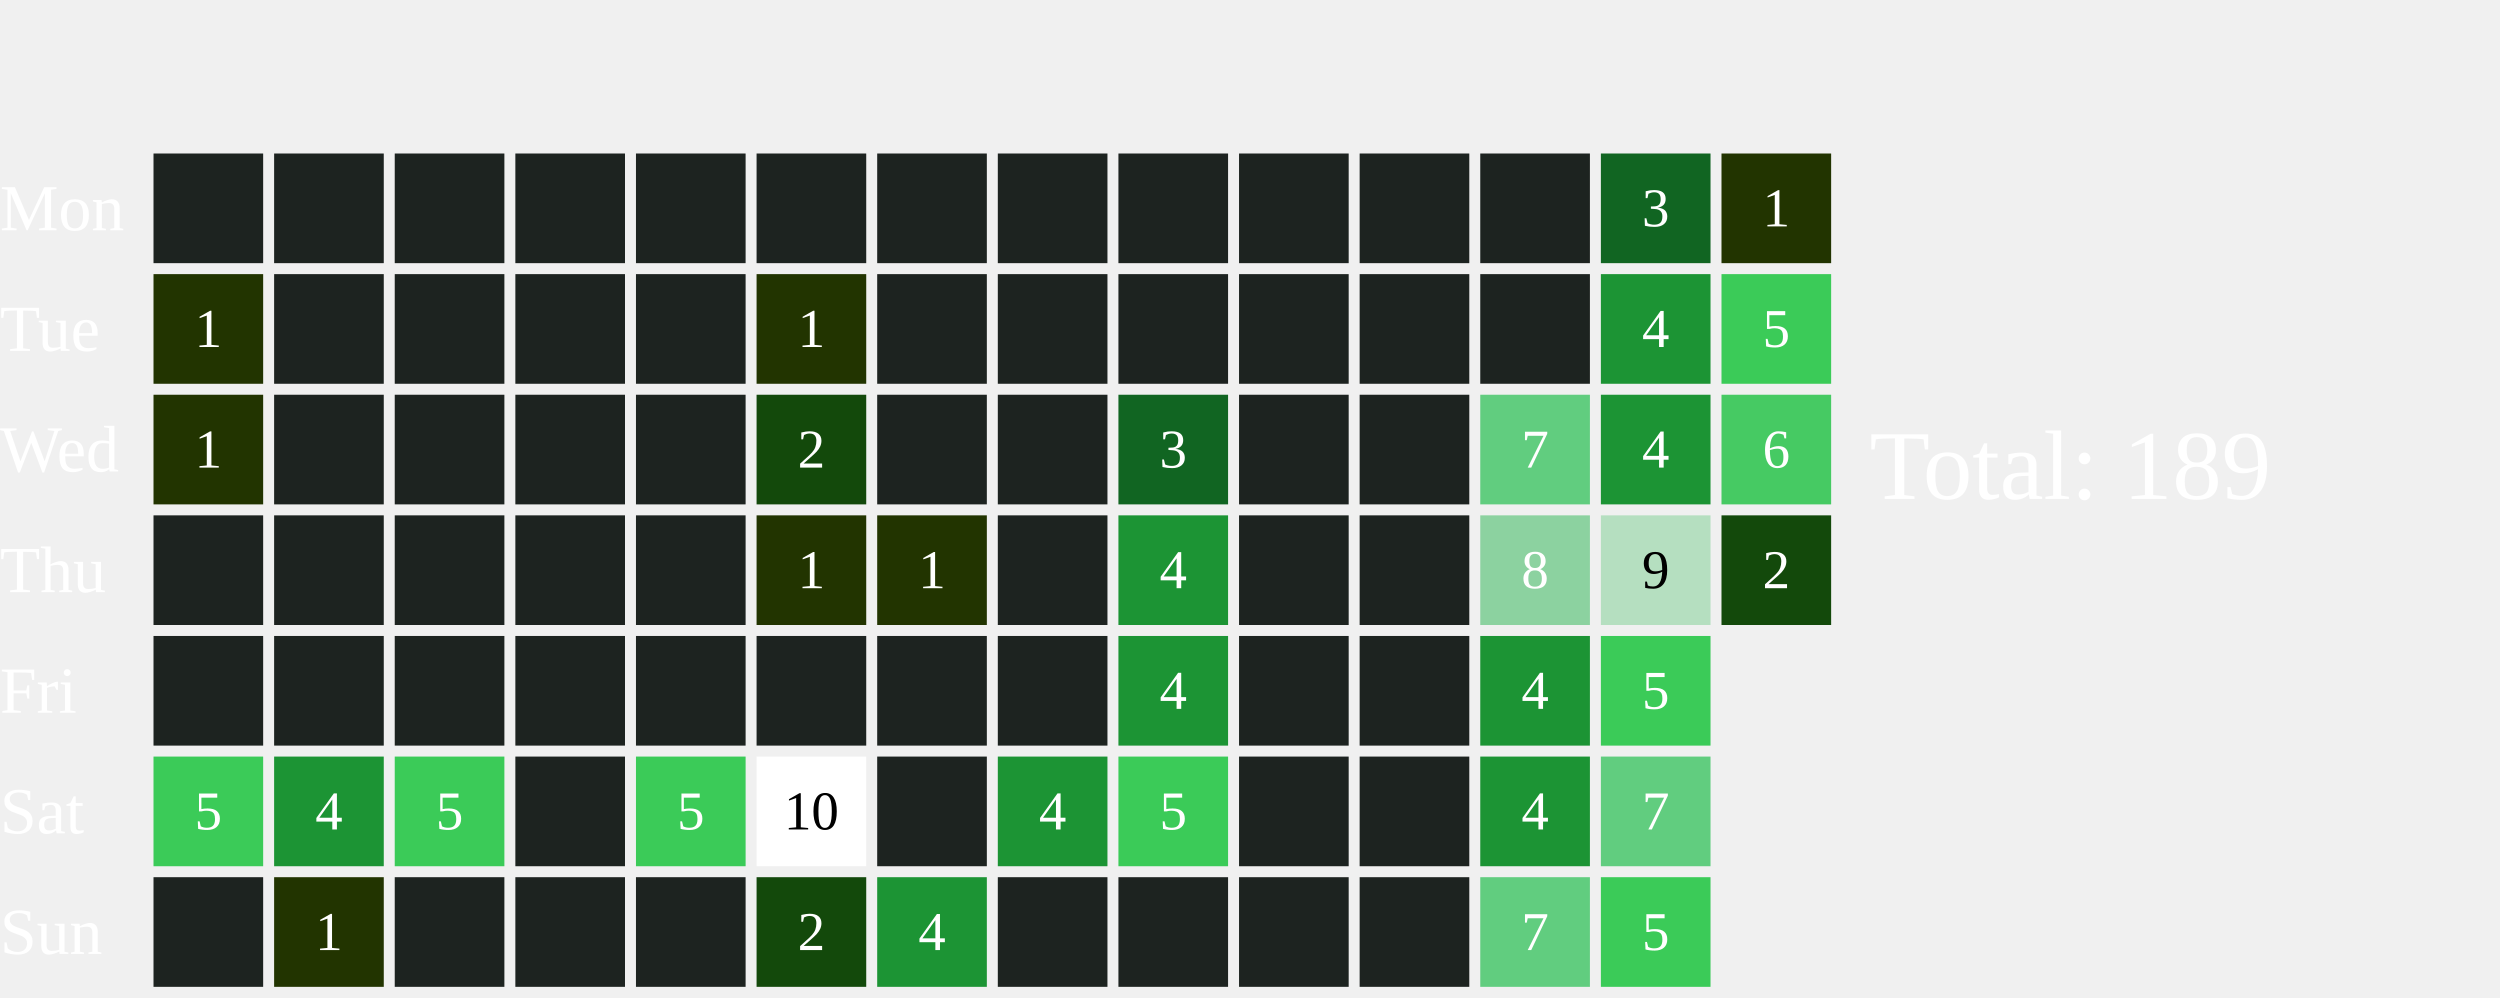
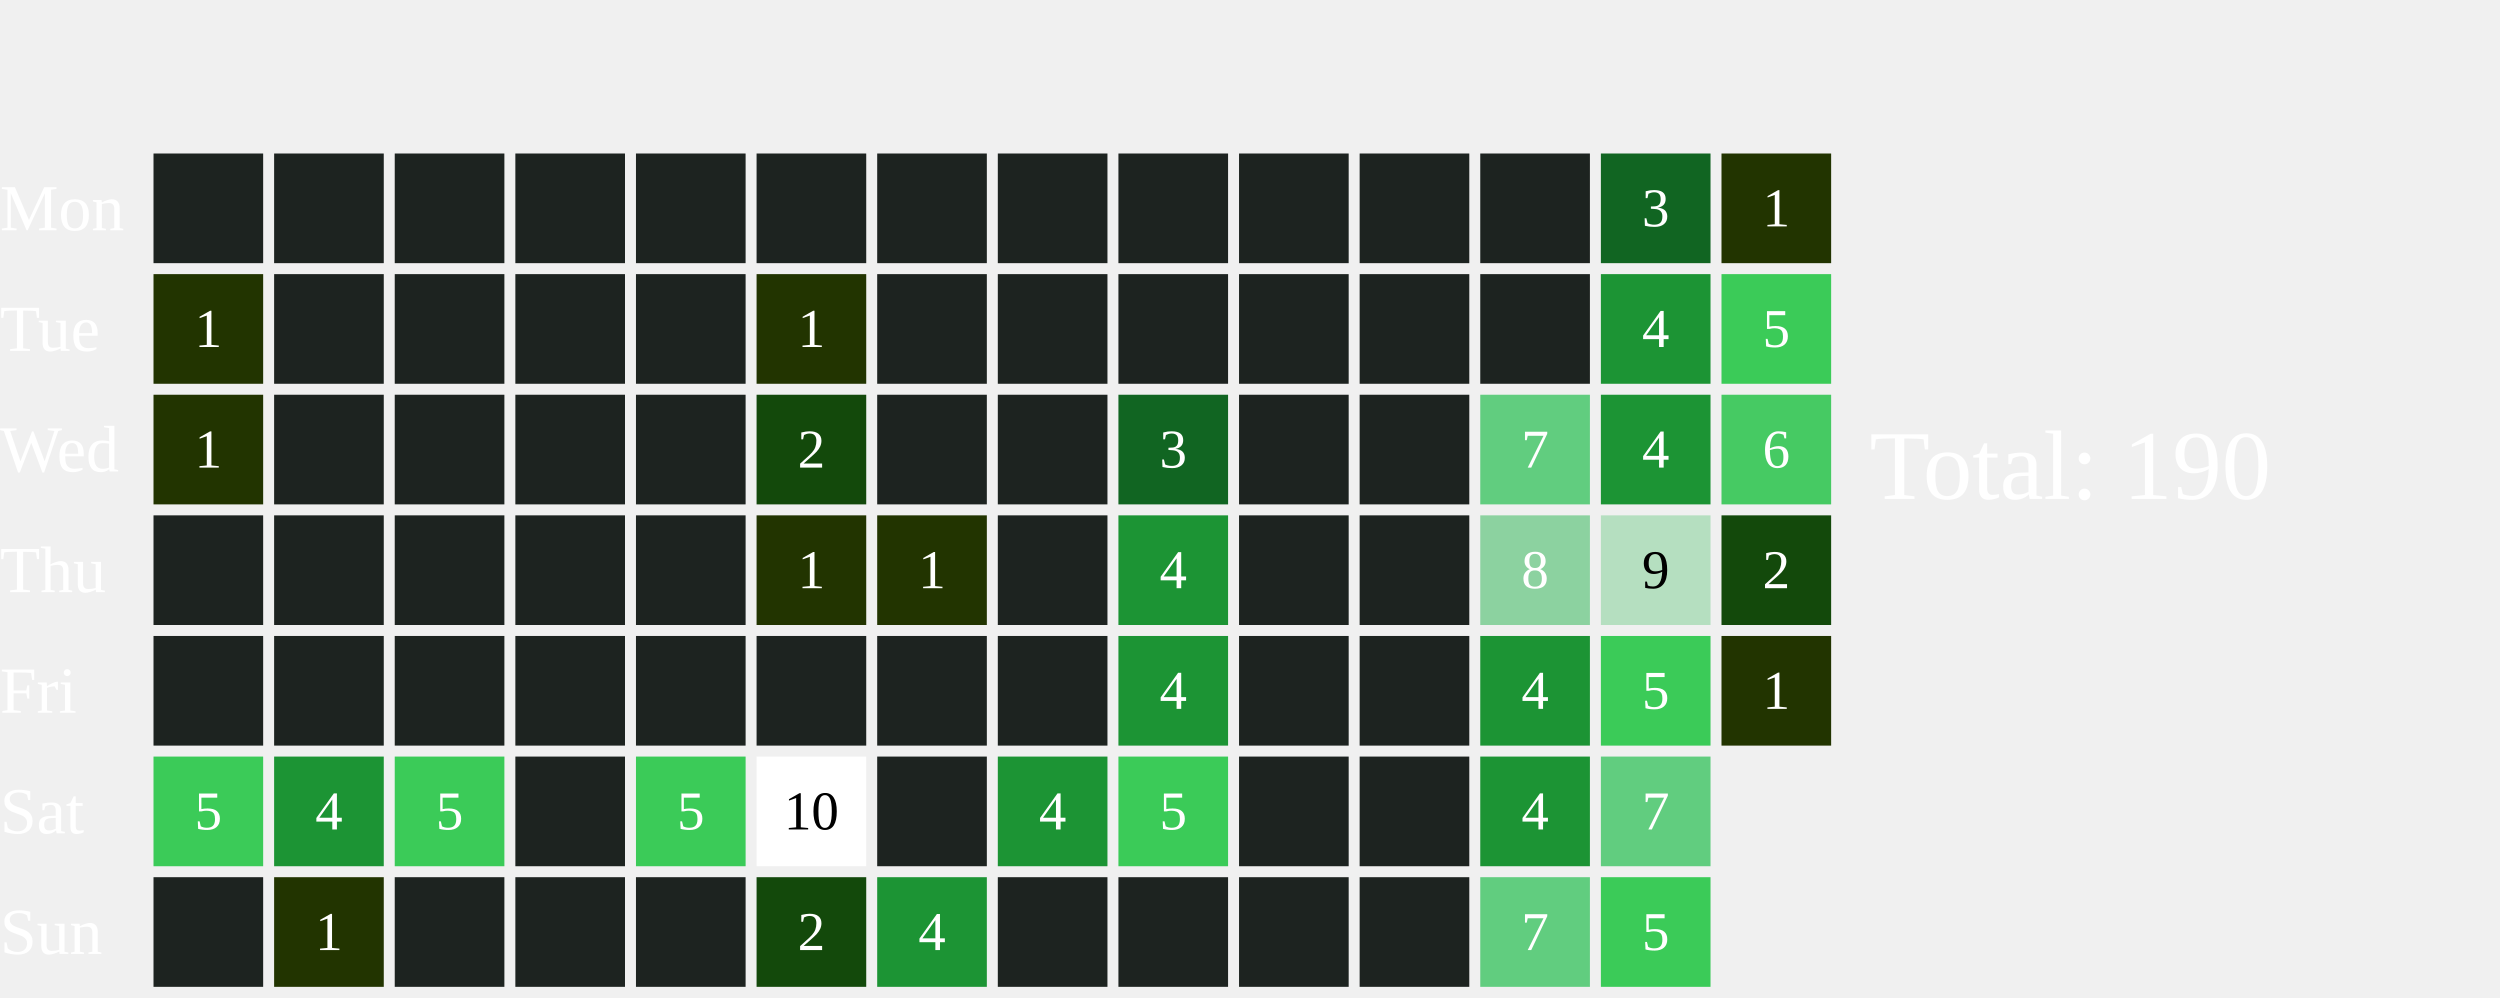
<svg xmlns="http://www.w3.org/2000/svg" width="456" height="182">
  <text x="0" y="42.0" font-size="12" fill="white">Mon</text>
  <text x="0" y="64.0" font-size="12" fill="white">Tue</text>
  <text x="0" y="86.0" font-size="12" fill="white">Wed</text>
  <text x="0" y="108.0" font-size="12" fill="white">Thu</text>
  <text x="0" y="130.0" font-size="12" fill="white">Fri</text>
  <text x="0" y="152.0" font-size="12" fill="white">Sat</text>
  <text x="0" y="174.0" font-size="12" fill="white">Sun</text>
  <rect x="28" y="28" width="20" height="20" fill="#1D2320">
    </rect>
  <rect x="28" y="50" width="20" height="20" fill="#223400">
    </rect>
  <text x="38.0" y="61.0" font-size="10" fill="white" text-anchor="middle" dominant-baseline="middle" pointer-events="none">1</text>
  <rect x="28" y="72" width="20" height="20" fill="#223400">
    </rect>
  <text x="38.0" y="83.0" font-size="10" fill="white" text-anchor="middle" dominant-baseline="middle" pointer-events="none">1</text>
  <rect x="28" y="94" width="20" height="20" fill="#1D2320">
    </rect>
  <rect x="28" y="116" width="20" height="20" fill="#1D2320">
    </rect>
  <rect x="28" y="138" width="20" height="20" fill="#3BCB58">
    </rect>
  <text x="38.0" y="149.0" font-size="10" fill="white" text-anchor="middle" dominant-baseline="middle" pointer-events="none">5</text>
  <rect x="28" y="160" width="20" height="20" fill="#1D2320">
    </rect>
  <rect x="50" y="28" width="20" height="20" fill="#1D2320">
    </rect>
  <rect x="50" y="50" width="20" height="20" fill="#1D2320">
    </rect>
  <rect x="50" y="72" width="20" height="20" fill="#1D2320">
    </rect>
  <rect x="50" y="94" width="20" height="20" fill="#1D2320">
    </rect>
  <rect x="50" y="116" width="20" height="20" fill="#1D2320">
    </rect>
  <rect x="50" y="138" width="20" height="20" fill="#1C9434">
    </rect>
  <text x="60.0" y="149.0" font-size="10" fill="white" text-anchor="middle" dominant-baseline="middle" pointer-events="none">4</text>
  <rect x="50" y="160" width="20" height="20" fill="#223400">
    </rect>
  <text x="60.0" y="171.0" font-size="10" fill="white" text-anchor="middle" dominant-baseline="middle" pointer-events="none">1</text>
  <rect x="72" y="28" width="20" height="20" fill="#1D2320">
    </rect>
  <rect x="72" y="50" width="20" height="20" fill="#1D2320">
    </rect>
  <rect x="72" y="72" width="20" height="20" fill="#1D2320">
    </rect>
  <rect x="72" y="94" width="20" height="20" fill="#1D2320">
    </rect>
  <rect x="72" y="116" width="20" height="20" fill="#1D2320">
    </rect>
  <rect x="72" y="138" width="20" height="20" fill="#3BCB58">
    </rect>
  <text x="82.0" y="149.0" font-size="10" fill="white" text-anchor="middle" dominant-baseline="middle" pointer-events="none">5</text>
  <rect x="72" y="160" width="20" height="20" fill="#1D2320">
    </rect>
  <rect x="94" y="28" width="20" height="20" fill="#1D2320">
    </rect>
  <rect x="94" y="50" width="20" height="20" fill="#1D2320">
    </rect>
  <rect x="94" y="72" width="20" height="20" fill="#1D2320">
    </rect>
  <rect x="94" y="94" width="20" height="20" fill="#1D2320">
    </rect>
  <rect x="94" y="116" width="20" height="20" fill="#1D2320">
    </rect>
  <rect x="94" y="138" width="20" height="20" fill="#1D2320">
    </rect>
  <rect x="94" y="160" width="20" height="20" fill="#1D2320">
    </rect>
  <rect x="116" y="28" width="20" height="20" fill="#1D2320">
    </rect>
  <rect x="116" y="50" width="20" height="20" fill="#1D2320">
    </rect>
  <rect x="116" y="72" width="20" height="20" fill="#1D2320">
    </rect>
  <rect x="116" y="94" width="20" height="20" fill="#1D2320">
    </rect>
  <rect x="116" y="116" width="20" height="20" fill="#1D2320">
    </rect>
  <rect x="116" y="138" width="20" height="20" fill="#3BCB58">
    </rect>
  <text x="126.0" y="149.0" font-size="10" fill="white" text-anchor="middle" dominant-baseline="middle" pointer-events="none">5</text>
  <rect x="116" y="160" width="20" height="20" fill="#1D2320">
    </rect>
  <rect x="138" y="28" width="20" height="20" fill="#1D2320">
    </rect>
  <rect x="138" y="50" width="20" height="20" fill="#223400">
    </rect>
  <text x="148.0" y="61.0" font-size="10" fill="white" text-anchor="middle" dominant-baseline="middle" pointer-events="none">1</text>
  <rect x="138" y="72" width="20" height="20" fill="#13490b">
    </rect>
  <text x="148.0" y="83.0" font-size="10" fill="white" text-anchor="middle" dominant-baseline="middle" pointer-events="none">2</text>
  <rect x="138" y="94" width="20" height="20" fill="#223400">
    </rect>
  <text x="148.0" y="105.0" font-size="10" fill="white" text-anchor="middle" dominant-baseline="middle" pointer-events="none">1</text>
  <rect x="138" y="116" width="20" height="20" fill="#1D2320">
    </rect>
  <rect x="138" y="138" width="20" height="20" fill="#FFFFFF">
    </rect>
  <text x="148.0" y="149.0" font-size="10" fill="#000000" text-anchor="middle" dominant-baseline="middle" pointer-events="none">10</text>
  <rect x="138" y="160" width="20" height="20" fill="#13490b">
    </rect>
  <text x="148.0" y="171.0" font-size="10" fill="white" text-anchor="middle" dominant-baseline="middle" pointer-events="none">2</text>
  <rect x="160" y="28" width="20" height="20" fill="#1D2320">
    </rect>
  <rect x="160" y="50" width="20" height="20" fill="#1D2320">
    </rect>
  <rect x="160" y="72" width="20" height="20" fill="#1D2320">
    </rect>
  <rect x="160" y="94" width="20" height="20" fill="#223400">
    </rect>
  <text x="170.0" y="105.0" font-size="10" fill="white" text-anchor="middle" dominant-baseline="middle" pointer-events="none">1</text>
  <rect x="160" y="116" width="20" height="20" fill="#1D2320">
    </rect>
  <rect x="160" y="138" width="20" height="20" fill="#1D2320">
    </rect>
  <rect x="160" y="160" width="20" height="20" fill="#1C9434">
    </rect>
  <text x="170.0" y="171.0" font-size="10" fill="white" text-anchor="middle" dominant-baseline="middle" pointer-events="none">4</text>
  <rect x="182" y="28" width="20" height="20" fill="#1D2320">
    </rect>
  <rect x="182" y="50" width="20" height="20" fill="#1D2320">
    </rect>
  <rect x="182" y="72" width="20" height="20" fill="#1D2320">
    </rect>
  <rect x="182" y="94" width="20" height="20" fill="#1D2320">
    </rect>
  <rect x="182" y="116" width="20" height="20" fill="#1D2320">
    </rect>
  <rect x="182" y="138" width="20" height="20" fill="#1C9434">
    </rect>
  <text x="192.0" y="149.0" font-size="10" fill="white" text-anchor="middle" dominant-baseline="middle" pointer-events="none">4</text>
  <rect x="182" y="160" width="20" height="20" fill="#1D2320">
    </rect>
  <rect x="204" y="28" width="20" height="20" fill="#1D2320">
    </rect>
  <rect x="204" y="50" width="20" height="20" fill="#1D2320">
    </rect>
  <rect x="204" y="72" width="20" height="20" fill="#116522">
    </rect>
  <text x="214.0" y="83.0" font-size="10" fill="white" text-anchor="middle" dominant-baseline="middle" pointer-events="none">3</text>
  <rect x="204" y="94" width="20" height="20" fill="#1C9434">
    </rect>
  <text x="214.0" y="105.0" font-size="10" fill="white" text-anchor="middle" dominant-baseline="middle" pointer-events="none">4</text>
  <rect x="204" y="116" width="20" height="20" fill="#1C9434">
    </rect>
  <text x="214.0" y="127.0" font-size="10" fill="white" text-anchor="middle" dominant-baseline="middle" pointer-events="none">4</text>
  <rect x="204" y="138" width="20" height="20" fill="#3BCB58">
    </rect>
  <text x="214.0" y="149.0" font-size="10" fill="white" text-anchor="middle" dominant-baseline="middle" pointer-events="none">5</text>
  <rect x="204" y="160" width="20" height="20" fill="#1D2320">
    </rect>
  <rect x="226" y="28" width="20" height="20" fill="#1D2320">
    </rect>
  <rect x="226" y="50" width="20" height="20" fill="#1D2320">
    </rect>
  <rect x="226" y="72" width="20" height="20" fill="#1D2320">
    </rect>
  <rect x="226" y="94" width="20" height="20" fill="#1D2320">
    </rect>
  <rect x="226" y="116" width="20" height="20" fill="#1D2320">
    </rect>
  <rect x="226" y="138" width="20" height="20" fill="#1D2320">
    </rect>
  <rect x="226" y="160" width="20" height="20" fill="#1D2320">
    </rect>
  <rect x="248" y="28" width="20" height="20" fill="#1D2320">
    </rect>
  <rect x="248" y="50" width="20" height="20" fill="#1D2320">
    </rect>
  <rect x="248" y="72" width="20" height="20" fill="#1D2320">
    </rect>
  <rect x="248" y="94" width="20" height="20" fill="#1D2320">
    </rect>
  <rect x="248" y="116" width="20" height="20" fill="#1D2320">
    </rect>
  <rect x="248" y="138" width="20" height="20" fill="#1D2320">
    </rect>
  <rect x="248" y="160" width="20" height="20" fill="#1D2320">
    </rect>
  <rect x="270" y="28" width="20" height="20" fill="#1D2320">
    </rect>
  <rect x="270" y="50" width="20" height="20" fill="#1D2320">
    </rect>
  <rect x="270" y="72" width="20" height="20" fill="#61CD7F">
    </rect>
  <text x="280.0" y="83.0" font-size="10" fill="white" text-anchor="middle" dominant-baseline="middle" pointer-events="none">7</text>
  <rect x="270" y="94" width="20" height="20" fill="#8CD2A0">
    </rect>
  <text x="280.0" y="105.0" font-size="10" fill="white" text-anchor="middle" dominant-baseline="middle" pointer-events="none">8</text>
  <rect x="270" y="116" width="20" height="20" fill="#1C9434">
    </rect>
  <text x="280.0" y="127.0" font-size="10" fill="white" text-anchor="middle" dominant-baseline="middle" pointer-events="none">4</text>
  <rect x="270" y="138" width="20" height="20" fill="#1C9434">
    </rect>
  <text x="280.0" y="149.0" font-size="10" fill="white" text-anchor="middle" dominant-baseline="middle" pointer-events="none">4</text>
  <rect x="270" y="160" width="20" height="20" fill="#61CD7F">
    </rect>
  <text x="280.0" y="171.0" font-size="10" fill="white" text-anchor="middle" dominant-baseline="middle" pointer-events="none">7</text>
  <rect x="292" y="28" width="20" height="20" fill="#116522">
    </rect>
  <text x="302.0" y="39.0" font-size="10" fill="white" text-anchor="middle" dominant-baseline="middle" pointer-events="none">3</text>
  <rect x="292" y="50" width="20" height="20" fill="#1C9434">
    </rect>
  <text x="302.0" y="61.0" font-size="10" fill="white" text-anchor="middle" dominant-baseline="middle" pointer-events="none">4</text>
  <rect x="292" y="72" width="20" height="20" fill="#1C9434">
    </rect>
  <text x="302.0" y="83.0" font-size="10" fill="white" text-anchor="middle" dominant-baseline="middle" pointer-events="none">4</text>
  <rect x="292" y="94" width="20" height="20" fill="#B5DFC0">
    </rect>
  <text x="302.0" y="105.0" font-size="10" fill="#000000" text-anchor="middle" dominant-baseline="middle" pointer-events="none">9</text>
  <rect x="292" y="116" width="20" height="20" fill="#3BCB58">
    </rect>
  <text x="302.0" y="127.0" font-size="10" fill="white" text-anchor="middle" dominant-baseline="middle" pointer-events="none">5</text>
  <rect x="292" y="138" width="20" height="20" fill="#61CD7F">
    </rect>
  <text x="302.0" y="149.0" font-size="10" fill="white" text-anchor="middle" dominant-baseline="middle" pointer-events="none">7</text>
  <rect x="292" y="160" width="20" height="20" fill="#3BCB58">
    </rect>
  <text x="302.0" y="171.0" font-size="10" fill="white" text-anchor="middle" dominant-baseline="middle" pointer-events="none">5</text>
  <rect x="314" y="28" width="20" height="20" fill="#223400">
    </rect>
  <text x="324.0" y="39.0" font-size="10" fill="white" text-anchor="middle" dominant-baseline="middle" pointer-events="none">1</text>
  <rect x="314" y="50" width="20" height="20" fill="#3BCB58">
    </rect>
  <text x="324.0" y="61.0" font-size="10" fill="white" text-anchor="middle" dominant-baseline="middle" pointer-events="none">5</text>
  <rect x="314" y="72" width="20" height="20" fill="#46CA63">
    </rect>
  <text x="324.0" y="83.0" font-size="10" fill="white" text-anchor="middle" dominant-baseline="middle" pointer-events="none">6</text>
  <rect x="314" y="94" width="20" height="20" fill="#13490b">
    </rect>
  <text x="324.0" y="105.0" font-size="10" fill="white" text-anchor="middle" dominant-baseline="middle" pointer-events="none">2</text>
-   <text x="341" y="91.0" font-size="18" fill="white">Total: 189</text>
+   <rect x="314" y="116" width="20" height="20" fill="#223400">
+     </rect>
+   <text x="324.0" y="127.0" font-size="10" fill="white" text-anchor="middle" dominant-baseline="middle" pointer-events="none">1</text>
+   <text x="341" y="91.0" font-size="18" fill="white">Total: 190</text>
</svg>
